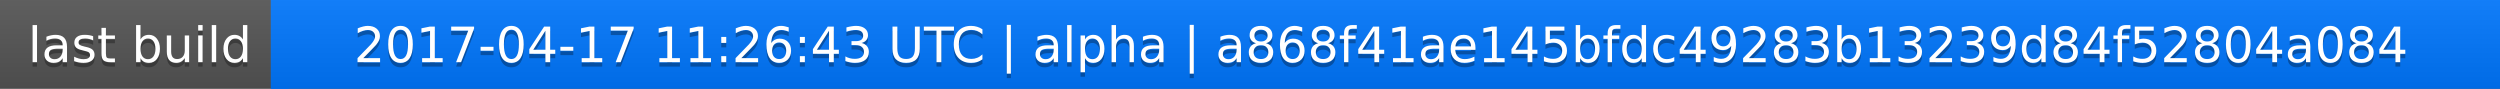
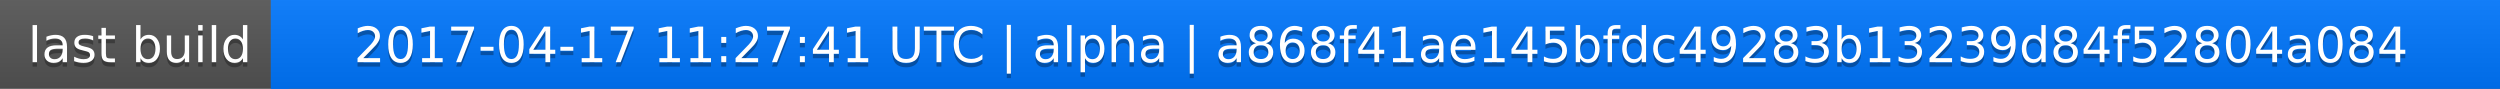
<svg xmlns="http://www.w3.org/2000/svg" width="563" height="20">
  <linearGradient id="a" x2="0" y2="100%">
    <stop offset="0" stop-color="#bbb" stop-opacity=".1" />
    <stop offset="1" stop-opacity=".1" />
  </linearGradient>
  <rect rx="0" width="563" height="20" fill="#555" />
  <rect rx="0" x="61" width="502" height="20" fill="#07f" />
  <path fill="#07f" d="M61 0h4v20h-4z" />
  <rect rx="0" width="563" height="20" fill="url(#a)" />
  <g fill="#fff" text-anchor="middle" font-family="DejaVu Sans,Verdana,Geneva,sans-serif" font-size="11">
    <text x="31.5" y="15" fill="#010101" fill-opacity=".3">last build</text>
    <text x="31.5" y="14">last build</text>
-     <text x="311" y="15" fill="#010101" fill-opacity=".3">2017-04-17 11:26:43 UTC | alpha | a868f41ae145bfdc49283b13239d84f52804a084</text>
-     <text x="311" y="14">2017-04-17 11:26:43 UTC | alpha | a868f41ae145bfdc49283b13239d84f52804a084</text>
+     <text x="311" y="15" fill="#010101" fill-opacity=".3">2017-04-17 11:27:41 UTC | alpha | a868f41ae145bfdc49283b13239d84f52804a084</text>
+     <text x="311" y="14">2017-04-17 11:27:41 UTC | alpha | a868f41ae145bfdc49283b13239d84f52804a084</text>
  </g>
</svg>
